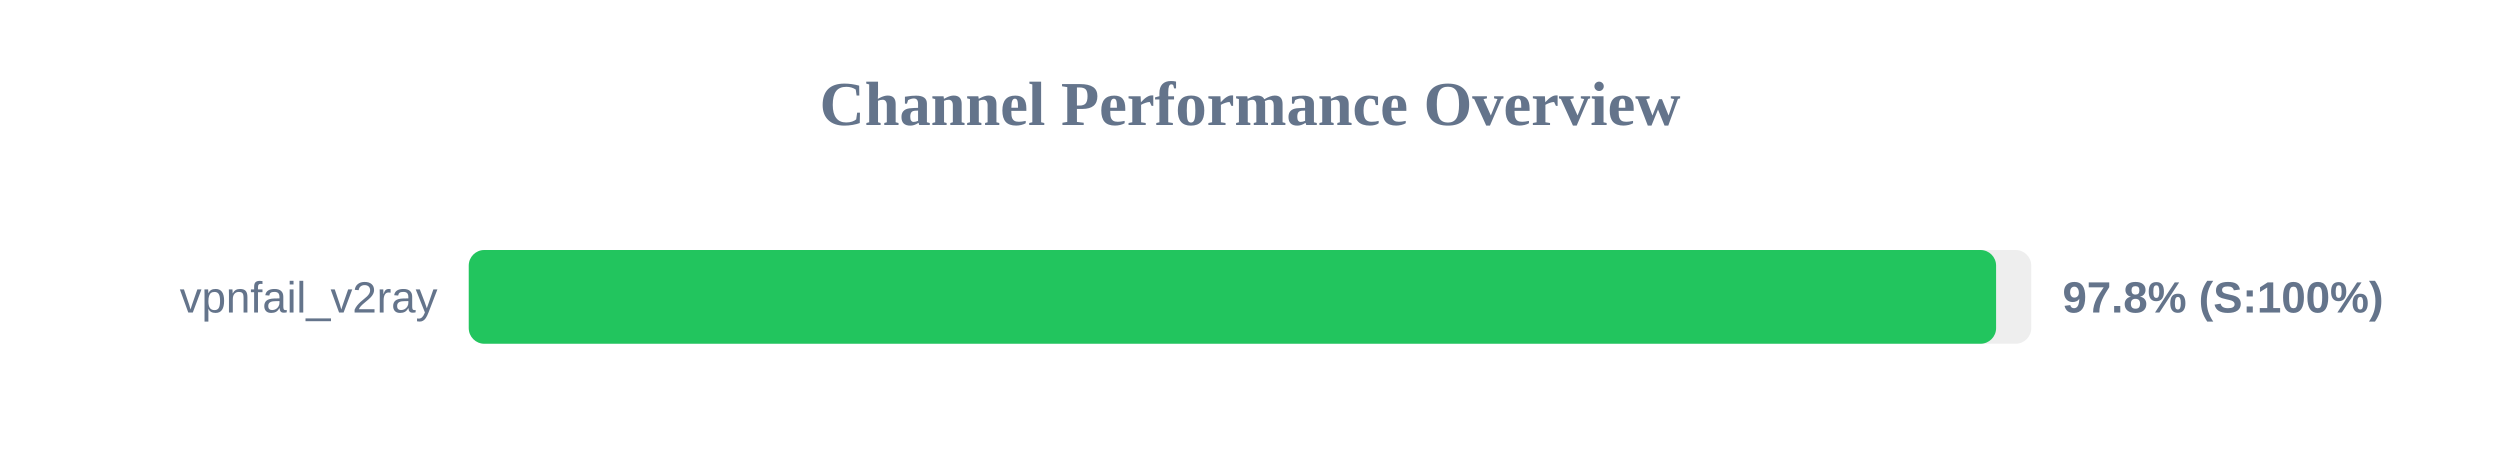
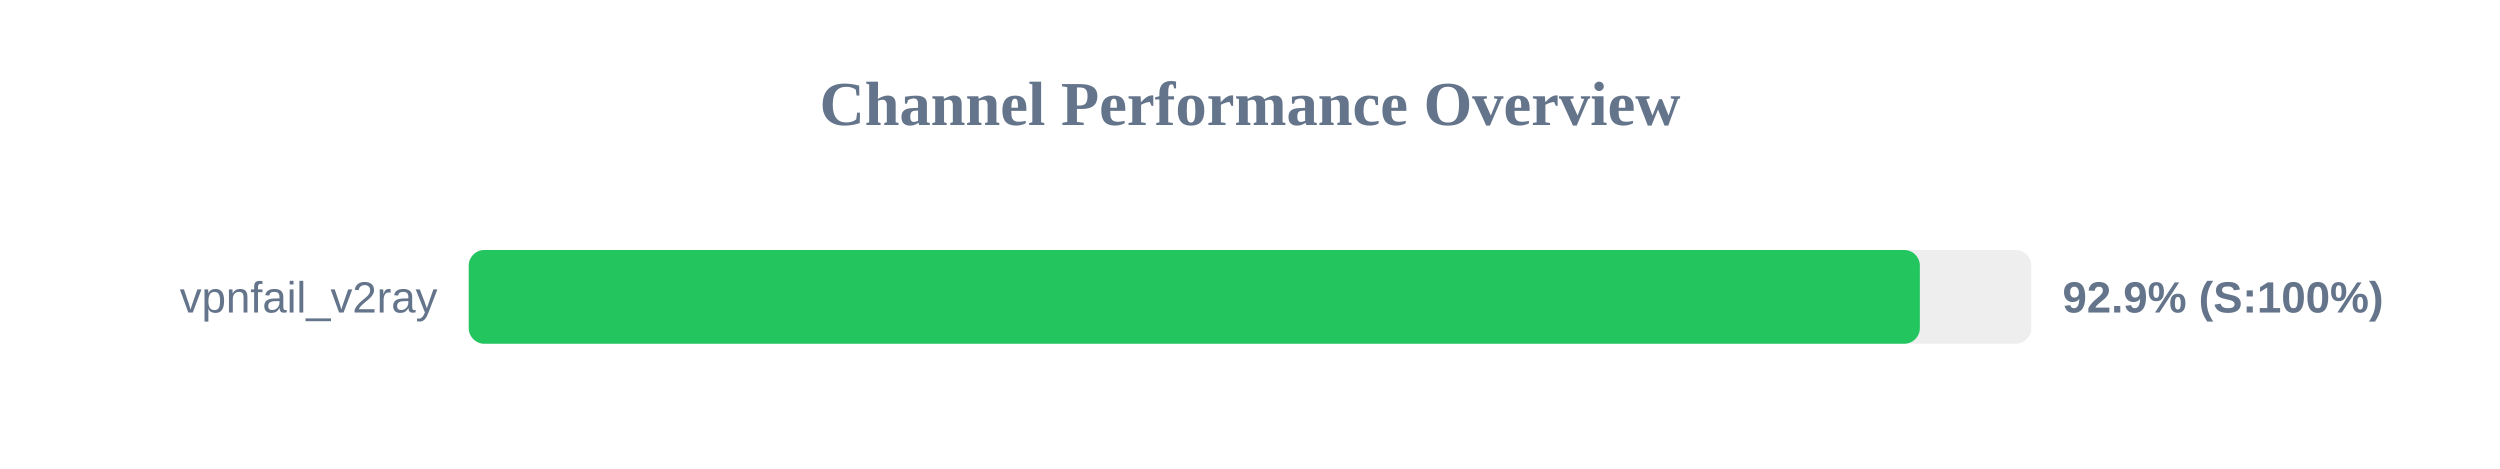
<svg xmlns="http://www.w3.org/2000/svg" width="800" height="150" version="1.1">
  <style>
        .row { font: 14px Arial; fill: #64748b; }
        .score { font: bold 14px Arial; fill: #64748b; }
    </style>
  <text x="400" y="40" text-anchor="middle" font-size="20px" font-weight="bold" fill="#64748b">Channel Performance Overview</text>
  <rect x="150" y="80" width="500" height="30" fill="#eee" rx="5" />
-   <rect x="150" y="80" width="488.75" height="30" fill="#22c55e" rx="5" />
+   <rect x="150" y="80" width="464.35" height="30" fill="#22c55e" rx="5" />
  <text x="140" y="100" text-anchor="end" class="row">vpnfail_v2ray</text>
-   <text x="660" y="100" text-anchor="start" class="score">97.8% (S:100%)</text>
+   <text x="660" y="100" text-anchor="start" class="score">92.9% (S:100%)</text>
</svg>
